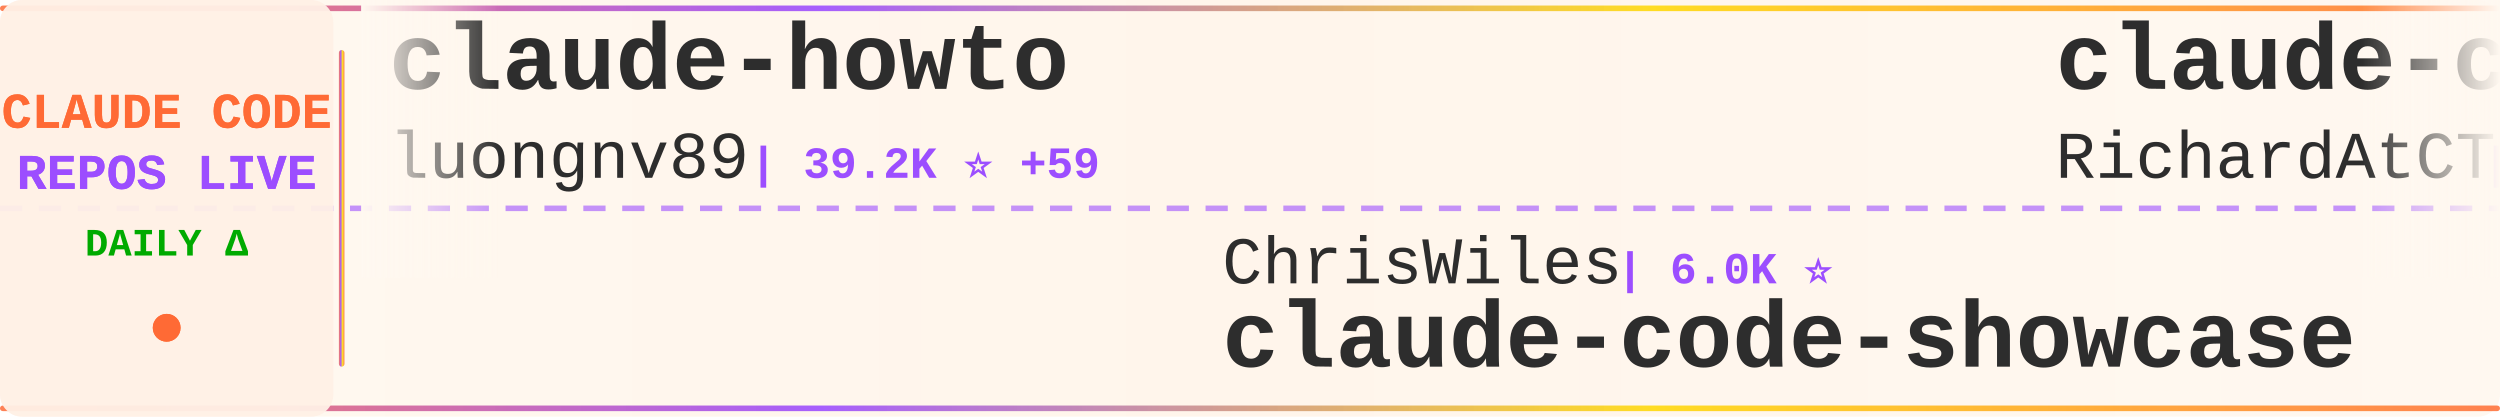
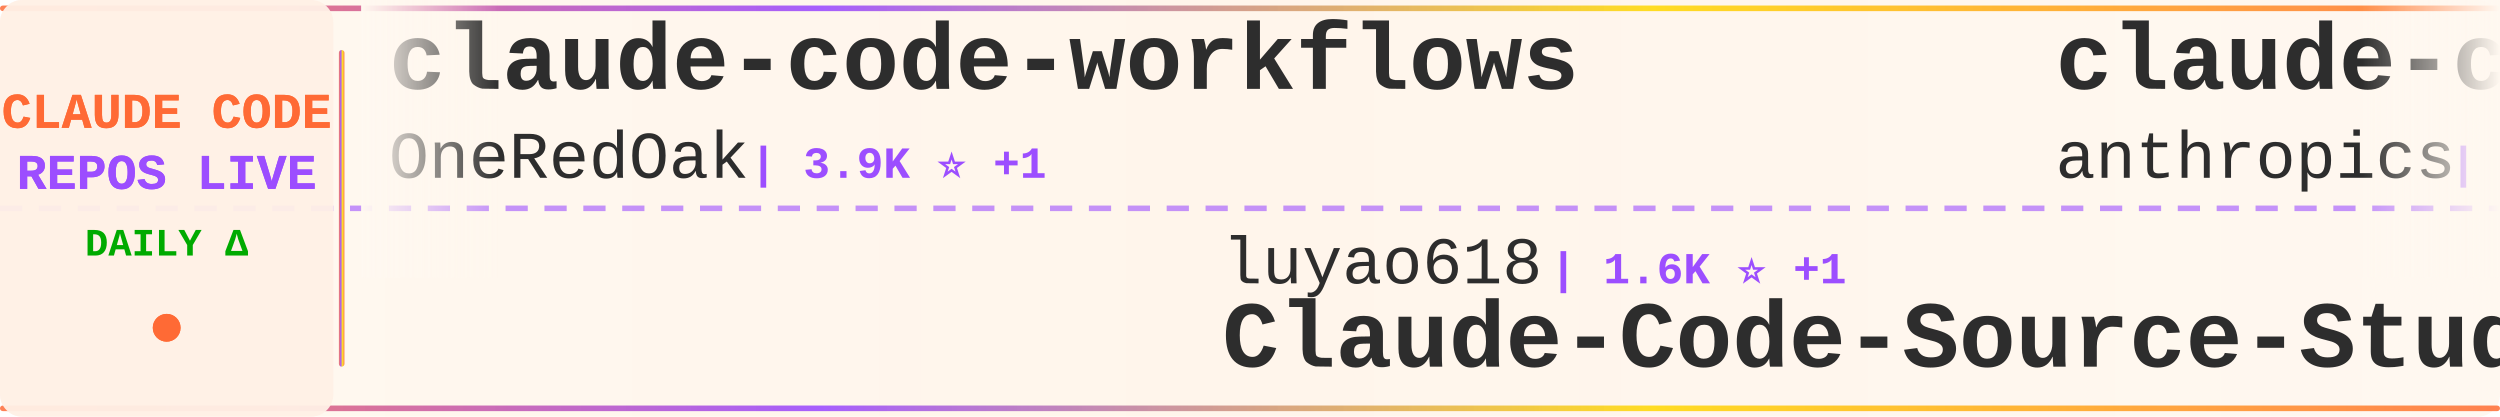
<svg xmlns="http://www.w3.org/2000/svg" width="900" height="150">
  <defs>
    <linearGradient id="tickerBg" x1="0%" y1="0%" x2="100%" y2="0%">
      <stop offset="0%" style="stop-color:#fff8f0;stop-opacity:0.98" />
      <stop offset="50%" style="stop-color:#fff5eb;stop-opacity:1" />
      <stop offset="100%" style="stop-color:#fff8f0;stop-opacity:0.98" />
    </linearGradient>
    <linearGradient id="borderGrad" x1="0%" y1="0%" x2="100%" y2="0%">
      <stop offset="0%" style="stop-color:#FF6B35;stop-opacity:0.85">
        <animate attributeName="stop-opacity" values="0.85;1;0.85" dur="2s" repeatCount="indefinite" />
      </stop>
      <stop offset="33%" style="stop-color:#9C4EFF;stop-opacity:0.9">
        <animate attributeName="stop-opacity" values="0.9;1;0.9" dur="2.2s" repeatCount="indefinite" />
      </stop>
      <stop offset="66%" style="stop-color:#FFD700;stop-opacity:0.85">
        <animate attributeName="stop-opacity" values="0.85;1;0.85" dur="1.8s" repeatCount="indefinite" />
      </stop>
      <stop offset="100%" style="stop-color:#FF6B35;stop-opacity:0.85">
        <animate attributeName="stop-opacity" values="0.85;1;0.85" dur="2s" repeatCount="indefinite" />
      </stop>
    </linearGradient>
    <filter id="textGlow">
      <feGaussianBlur stdDeviation="0.15" result="coloredBlur" />
      <feMerge>
        <feMergeNode in="coloredBlur" />
        <feMergeNode in="SourceGraphic" />
      </feMerge>
    </filter>
    <filter id="metricGlow">
      <feGaussianBlur stdDeviation="0.2" result="coloredBlur" />
      <feMerge>
        <feMergeNode in="coloredBlur" />
        <feMergeNode in="SourceGraphic" />
      </feMerge>
    </filter>
    <linearGradient id="leftFade" x1="0%" y1="0%" x2="100%" y2="0%">
      <stop offset="0%" style="stop-color:#fff8f0;stop-opacity:1" />
      <stop offset="100%" style="stop-color:#fff8f0;stop-opacity:0" />
    </linearGradient>
    <linearGradient id="rightFade" x1="0%" y1="0%" x2="100%" y2="0%">
      <stop offset="0%" style="stop-color:#fff8f0;stop-opacity:0" />
      <stop offset="100%" style="stop-color:#fff8f0;stop-opacity:1" />
    </linearGradient>
  </defs>
  <rect width="900" height="150" fill="url(#tickerBg)" rx="8" />
  <rect x="0" y="2" width="900" height="2" fill="url(#borderGrad)" rx="1" />
  <rect x="0" y="146" width="900" height="2" fill="url(#borderGrad)" rx="1" />
  <line x1="0" y1="75" x2="900" y2="75" stroke="#9C4EFF" stroke-width="2" stroke-dasharray="8 6" opacity="0.6" />
  <rect x="0" y="0" width="120" height="150" fill="#fff0e6" opacity="0.95" rx="8" />
  <text x="60" y="46" font-family="'Courier New', monospace" font-size="18" font-weight="bold" fill="#FF6B35" text-anchor="middle" filter="url(#textGlow)">
    CLAUDE CODE
  </text>
  <text x="60" y="68" font-family="'Courier New', monospace" font-size="18" font-weight="bold" fill="#9C4EFF" text-anchor="middle" filter="url(#textGlow)">
    REPOS LIVE
  </text>
  <text x="60" y="92" font-family="'Courier New', monospace" font-size="14" font-weight="bold" fill="#00aa00" text-anchor="middle">
    DAILY Δ
  </text>
  <circle cx="60" cy="118" r="5" fill="#FF6B35" filter="url(#metricGlow)">
    <animate attributeName="r" values="4;6;4" dur="1.5s" repeatCount="indefinite" />
    <animate attributeName="opacity" values="0.6;1;0.6" dur="1.5s" repeatCount="indefinite" />
  </circle>
  <rect x="122" y="18" width="2" height="114" fill="url(#borderGrad)" rx="1" />
  <clipPath id="tickerClip">
    <rect x="130" y="0" width="770" height="150" />
  </clipPath>
  <g clip-path="url(#tickerClip)">
    <g id="tickerItems">
      <animateTransform attributeName="transform" attributeType="XML" type="translate" from="0 0" to="-3000 0" dur="54s" repeatCount="indefinite" />
      <g transform="translate(0, 0)">
-         <text x="140" y="32" font-family="'Courier New', monospace" font-size="34" font-weight="bold" fill="#2d2d2d">claude-howto</text>
-         <text x="140" y="64" font-family="'Courier New', monospace" font-size="24" font-weight="normal" fill="#2d2d2d" opacity="1.0">luongnv89</text>
-         <text x="270" y="64" font-family="'Courier New', monospace" font-size="16" font-weight="bold" fill="#9C4EFF"> | 39.2K ⭐ +59</text>
+         <text x="140" y="32" font-family="'Courier New', monospace" font-size="34" font-weight="bold" fill="#2d2d2d">claude-code-workflows</text>
+         <text x="140" y="64" font-family="'Courier New', monospace" font-size="24" font-weight="normal" fill="#2d2d2d" opacity="1.0">OneRedOak</text>
+         <text x="270" y="64" font-family="'Courier New', monospace" font-size="16" font-weight="bold" fill="#9C4EFF"> | 3.9K ⭐ +1</text>
      </g>
      <g transform="translate(300, 0)">
-         <text x="140" y="102" font-family="'Courier New', monospace" font-size="24" font-weight="normal" fill="#2d2d2d" opacity="1.0">ChrisWiles</text>
-         <text x="282" y="102" font-family="'Courier New', monospace" font-size="16" font-weight="bold" fill="#9C4EFF"> | 6.0K ⭐</text>
-         <text x="140" y="132" font-family="'Courier New', monospace" font-size="34" font-weight="bold" fill="#2d2d2d">claude-code-showcase</text>
+         <text x="140" y="102" font-family="'Courier New', monospace" font-size="24" font-weight="normal" fill="#2d2d2d" opacity="1.0">luyao618</text>
+         <text x="258" y="102" font-family="'Courier New', monospace" font-size="16" font-weight="bold" fill="#9C4EFF"> | 1.6K ⭐ +1</text>
+         <text x="140" y="132" font-family="'Courier New', monospace" font-size="34" font-weight="bold" fill="#2d2d2d">Claude-Code-Source-Study</text>
      </g>
      <g transform="translate(600, 0)">
-         <text x="140" y="32" font-family="'Courier New', monospace" font-size="34" font-weight="bold" fill="#2d2d2d">claude-code-telegram</text>
-         <text x="140" y="64" font-family="'Courier New', monospace" font-size="24" font-weight="normal" fill="#2d2d2d" opacity="1.0">RichardAtCT</text>
-         <text x="294" y="64" font-family="'Courier New', monospace" font-size="16" font-weight="bold" fill="#9C4EFF"> | 2.7K ⭐ +1</text>
+         <text x="140" y="32" font-family="'Courier New', monospace" font-size="34" font-weight="bold" fill="#2d2d2d">claude-code-action</text>
+         <text x="140" y="64" font-family="'Courier New', monospace" font-size="24" font-weight="normal" fill="#2d2d2d" opacity="1.0">anthropics</text>
+         <text x="282" y="64" font-family="'Courier New', monospace" font-size="16" font-weight="bold" fill="#9C4EFF"> | 8.2K ⭐ +14</text>
      </g>
      <g transform="translate(900, 0)">
-         <text x="140" y="102" font-family="'Courier New', monospace" font-size="24" font-weight="normal" fill="#2d2d2d" opacity="1.0">Windy3f3f3f3f</text>
-         <text x="318" y="102" font-family="'Courier New', monospace" font-size="16" font-weight="bold" fill="#9C4EFF"> | 2.1K ⭐ +14</text>
-         <text x="140" y="132" font-family="'Courier New', monospace" font-size="34" font-weight="bold" fill="#2d2d2d">claude-code-from-scratch</text>
+         <text x="140" y="102" font-family="'Courier New', monospace" font-size="24" font-weight="normal" fill="#2d2d2d" opacity="1.0">T-Lab-CUHKSZ</text>
+         <text x="306" y="102" font-family="'Courier New', monospace" font-size="16" font-weight="bold" fill="#9C4EFF"> | 322 ⭐</text>
+         <text x="140" y="132" font-family="'Courier New', monospace" font-size="34" font-weight="bold" fill="#2d2d2d">claude-code</text>
      </g>
      <g transform="translate(1200, 0)">
-         <text x="140" y="32" font-family="'Courier New', monospace" font-size="34" font-weight="bold" fill="#2d2d2d">pi-vs-claude-code</text>
-         <text x="140" y="64" font-family="'Courier New', monospace" font-size="24" font-weight="normal" fill="#2d2d2d" opacity="1.0">disler</text>
-         <text x="234" y="64" font-family="'Courier New', monospace" font-size="16" font-weight="bold" fill="#9C4EFF"> | 1.4K ⭐</text>
+         <text x="140" y="32" font-family="'Courier New', monospace" font-size="34" font-weight="bold" fill="#2d2d2d">claude-code</text>
+         <text x="140" y="64" font-family="'Courier New', monospace" font-size="24" font-weight="normal" fill="#2d2d2d" opacity="1.0">claude-code-best</text>
+         <text x="354" y="64" font-family="'Courier New', monospace" font-size="16" font-weight="bold" fill="#9C4EFF"> | 20.8K ⭐ +26</text>
      </g>
      <g transform="translate(1500, 0)">
-         <text x="140" y="102" font-family="'Courier New', monospace" font-size="24" font-weight="normal" fill="#2d2d2d" opacity="1.0">feiskyer</text>
-         <text x="258" y="102" font-family="'Courier New', monospace" font-size="16" font-weight="bold" fill="#9C4EFF"> | 1.6K ⭐ +3</text>
-         <text x="140" y="132" font-family="'Courier New', monospace" font-size="34" font-weight="bold" fill="#2d2d2d">claude-code-settings</text>
+         <text x="140" y="102" font-family="'Courier New', monospace" font-size="24" font-weight="normal" fill="#2d2d2d" opacity="1.0">VoltAgent</text>
+         <text x="270" y="102" font-family="'Courier New', monospace" font-size="16" font-weight="bold" fill="#9C4EFF"> | 22.9K ⭐ +66</text>
+         <text x="140" y="132" font-family="'Courier New', monospace" font-size="34" font-weight="bold" fill="#2d2d2d">awesome-claude-code-suba...</text>
      </g>
      <g transform="translate(1800, 0)">
-         <text x="140" y="32" font-family="'Courier New', monospace" font-size="34" font-weight="bold" fill="#2d2d2d">awesome-claude-code</text>
-         <text x="140" y="64" font-family="'Courier New', monospace" font-size="24" font-weight="normal" fill="#2d2d2d" opacity="1.0">jqueryscript</text>
-         <text x="306" y="64" font-family="'Courier New', monospace" font-size="16" font-weight="bold" fill="#9C4EFF"> | 458 ⭐ +3</text>
+         <text x="140" y="32" font-family="'Courier New', monospace" font-size="34" font-weight="bold" fill="#2d2d2d">claude-code-spec-workflo...</text>
+         <text x="140" y="64" font-family="'Courier New', monospace" font-size="24" font-weight="normal" fill="#2d2d2d" opacity="1.0">Pimzino</text>
+         <text x="246" y="64" font-family="'Courier New', monospace" font-size="16" font-weight="bold" fill="#9C4EFF"> | 3.8K ⭐</text>
      </g>
      <g transform="translate(2100, 0)">
-         <text x="140" y="102" font-family="'Courier New', monospace" font-size="24" font-weight="normal" fill="#2d2d2d" opacity="1.0">jarmuine</text>
-         <text x="258" y="102" font-family="'Courier New', monospace" font-size="16" font-weight="bold" fill="#9C4EFF"> | 2.2K ⭐ +1</text>
-         <text x="140" y="132" font-family="'Courier New', monospace" font-size="34" font-weight="bold" fill="#2d2d2d">claude-code</text>
+         <text x="140" y="102" font-family="'Courier New', monospace" font-size="24" font-weight="normal" fill="#2d2d2d" opacity="1.0">frankbria</text>
+         <text x="270" y="102" font-family="'Courier New', monospace" font-size="16" font-weight="bold" fill="#9C4EFF"> | 9.5K ⭐ +6</text>
+         <text x="140" y="132" font-family="'Courier New', monospace" font-size="34" font-weight="bold" fill="#2d2d2d">ralph-claude-code</text>
      </g>
      <g transform="translate(2400, 0)">
-         <text x="140" y="32" font-family="'Courier New', monospace" font-size="34" font-weight="bold" fill="#2d2d2d">claude-code</text>
-         <text x="140" y="64" font-family="'Courier New', monospace" font-size="24" font-weight="normal" fill="#2d2d2d" opacity="1.0">codeaashu</text>
-         <text x="270" y="64" font-family="'Courier New', monospace" font-size="16" font-weight="bold" fill="#9C4EFF"> | 3.1K ⭐ +7</text>
+         <text x="140" y="32" font-family="'Courier New', monospace" font-size="34" font-weight="bold" fill="#2d2d2d">ClaudeCode</text>
+         <text x="140" y="64" font-family="'Courier New', monospace" font-size="24" font-weight="normal" fill="#2d2d2d" opacity="1.0">guanshan</text>
+         <text x="258" y="64" font-family="'Courier New', monospace" font-size="16" font-weight="bold" fill="#9C4EFF"> | 61 ⭐</text>
      </g>
      <g transform="translate(2700, 0)">
-         <text x="140" y="102" font-family="'Courier New', monospace" font-size="24" font-weight="normal" fill="#2d2d2d" opacity="1.0">alejandrobalderas</text>
-         <text x="366" y="102" font-family="'Courier New', monospace" font-size="16" font-weight="bold" fill="#9C4EFF"> | 2.4K ⭐ +5</text>
-         <text x="140" y="132" font-family="'Courier New', monospace" font-size="34" font-weight="bold" fill="#2d2d2d">claude-code-from-source</text>
+         <text x="140" y="102" font-family="'Courier New', monospace" font-size="24" font-weight="normal" fill="#2d2d2d" opacity="1.0">anthropics</text>
+         <text x="282" y="102" font-family="'Courier New', monospace" font-size="16" font-weight="bold" fill="#9C4EFF"> | 158.2K ⭐ +261</text>
+         <text x="140" y="132" font-family="'Courier New', monospace" font-size="34" font-weight="bold" fill="#2d2d2d">skills</text>
      </g>
      <g transform="translate(3000, 0)">
-         <text x="140" y="32" font-family="'Courier New', monospace" font-size="34" font-weight="bold" fill="#2d2d2d">claude-howto</text>
-         <text x="140" y="64" font-family="'Courier New', monospace" font-size="24" font-weight="normal" fill="#2d2d2d" opacity="1.0">luongnv89</text>
-         <text x="270" y="64" font-family="'Courier New', monospace" font-size="16" font-weight="bold" fill="#9C4EFF"> | 39.2K ⭐ +59</text>
+         <text x="140" y="32" font-family="'Courier New', monospace" font-size="34" font-weight="bold" fill="#2d2d2d">claude-code-workflows</text>
+         <text x="140" y="64" font-family="'Courier New', monospace" font-size="24" font-weight="normal" fill="#2d2d2d" opacity="1.0">OneRedOak</text>
+         <text x="270" y="64" font-family="'Courier New', monospace" font-size="16" font-weight="bold" fill="#9C4EFF"> | 3.9K ⭐ +1</text>
      </g>
      <g transform="translate(3300, 0)">
-         <text x="140" y="102" font-family="'Courier New', monospace" font-size="24" font-weight="normal" fill="#2d2d2d" opacity="1.0">ChrisWiles</text>
-         <text x="282" y="102" font-family="'Courier New', monospace" font-size="16" font-weight="bold" fill="#9C4EFF"> | 6.0K ⭐</text>
-         <text x="140" y="132" font-family="'Courier New', monospace" font-size="34" font-weight="bold" fill="#2d2d2d">claude-code-showcase</text>
+         <text x="140" y="102" font-family="'Courier New', monospace" font-size="24" font-weight="normal" fill="#2d2d2d" opacity="1.0">luyao618</text>
+         <text x="258" y="102" font-family="'Courier New', monospace" font-size="16" font-weight="bold" fill="#9C4EFF"> | 1.6K ⭐ +1</text>
+         <text x="140" y="132" font-family="'Courier New', monospace" font-size="34" font-weight="bold" fill="#2d2d2d">Claude-Code-Source-Study</text>
      </g>
      <g transform="translate(3600, 0)">
-         <text x="140" y="32" font-family="'Courier New', monospace" font-size="34" font-weight="bold" fill="#2d2d2d">claude-code-telegram</text>
-         <text x="140" y="64" font-family="'Courier New', monospace" font-size="24" font-weight="normal" fill="#2d2d2d" opacity="1.0">RichardAtCT</text>
-         <text x="294" y="64" font-family="'Courier New', monospace" font-size="16" font-weight="bold" fill="#9C4EFF"> | 2.7K ⭐ +1</text>
+         <text x="140" y="32" font-family="'Courier New', monospace" font-size="34" font-weight="bold" fill="#2d2d2d">claude-code-action</text>
+         <text x="140" y="64" font-family="'Courier New', monospace" font-size="24" font-weight="normal" fill="#2d2d2d" opacity="1.0">anthropics</text>
+         <text x="282" y="64" font-family="'Courier New', monospace" font-size="16" font-weight="bold" fill="#9C4EFF"> | 8.2K ⭐ +14</text>
      </g>
      <g transform="translate(3900, 0)">
-         <text x="140" y="102" font-family="'Courier New', monospace" font-size="24" font-weight="normal" fill="#2d2d2d" opacity="1.0">Windy3f3f3f3f</text>
-         <text x="318" y="102" font-family="'Courier New', monospace" font-size="16" font-weight="bold" fill="#9C4EFF"> | 2.1K ⭐ +14</text>
-         <text x="140" y="132" font-family="'Courier New', monospace" font-size="34" font-weight="bold" fill="#2d2d2d">claude-code-from-scratch</text>
+         <text x="140" y="102" font-family="'Courier New', monospace" font-size="24" font-weight="normal" fill="#2d2d2d" opacity="1.0">T-Lab-CUHKSZ</text>
+         <text x="306" y="102" font-family="'Courier New', monospace" font-size="16" font-weight="bold" fill="#9C4EFF"> | 322 ⭐</text>
+         <text x="140" y="132" font-family="'Courier New', monospace" font-size="34" font-weight="bold" fill="#2d2d2d">claude-code</text>
      </g>
    </g>
  </g>
  <rect x="130" y="0" width="50" height="100" fill="url(#leftFade)" />
  <rect x="850" y="0" width="50" height="100" fill="url(#rightFade)" />
</svg>
